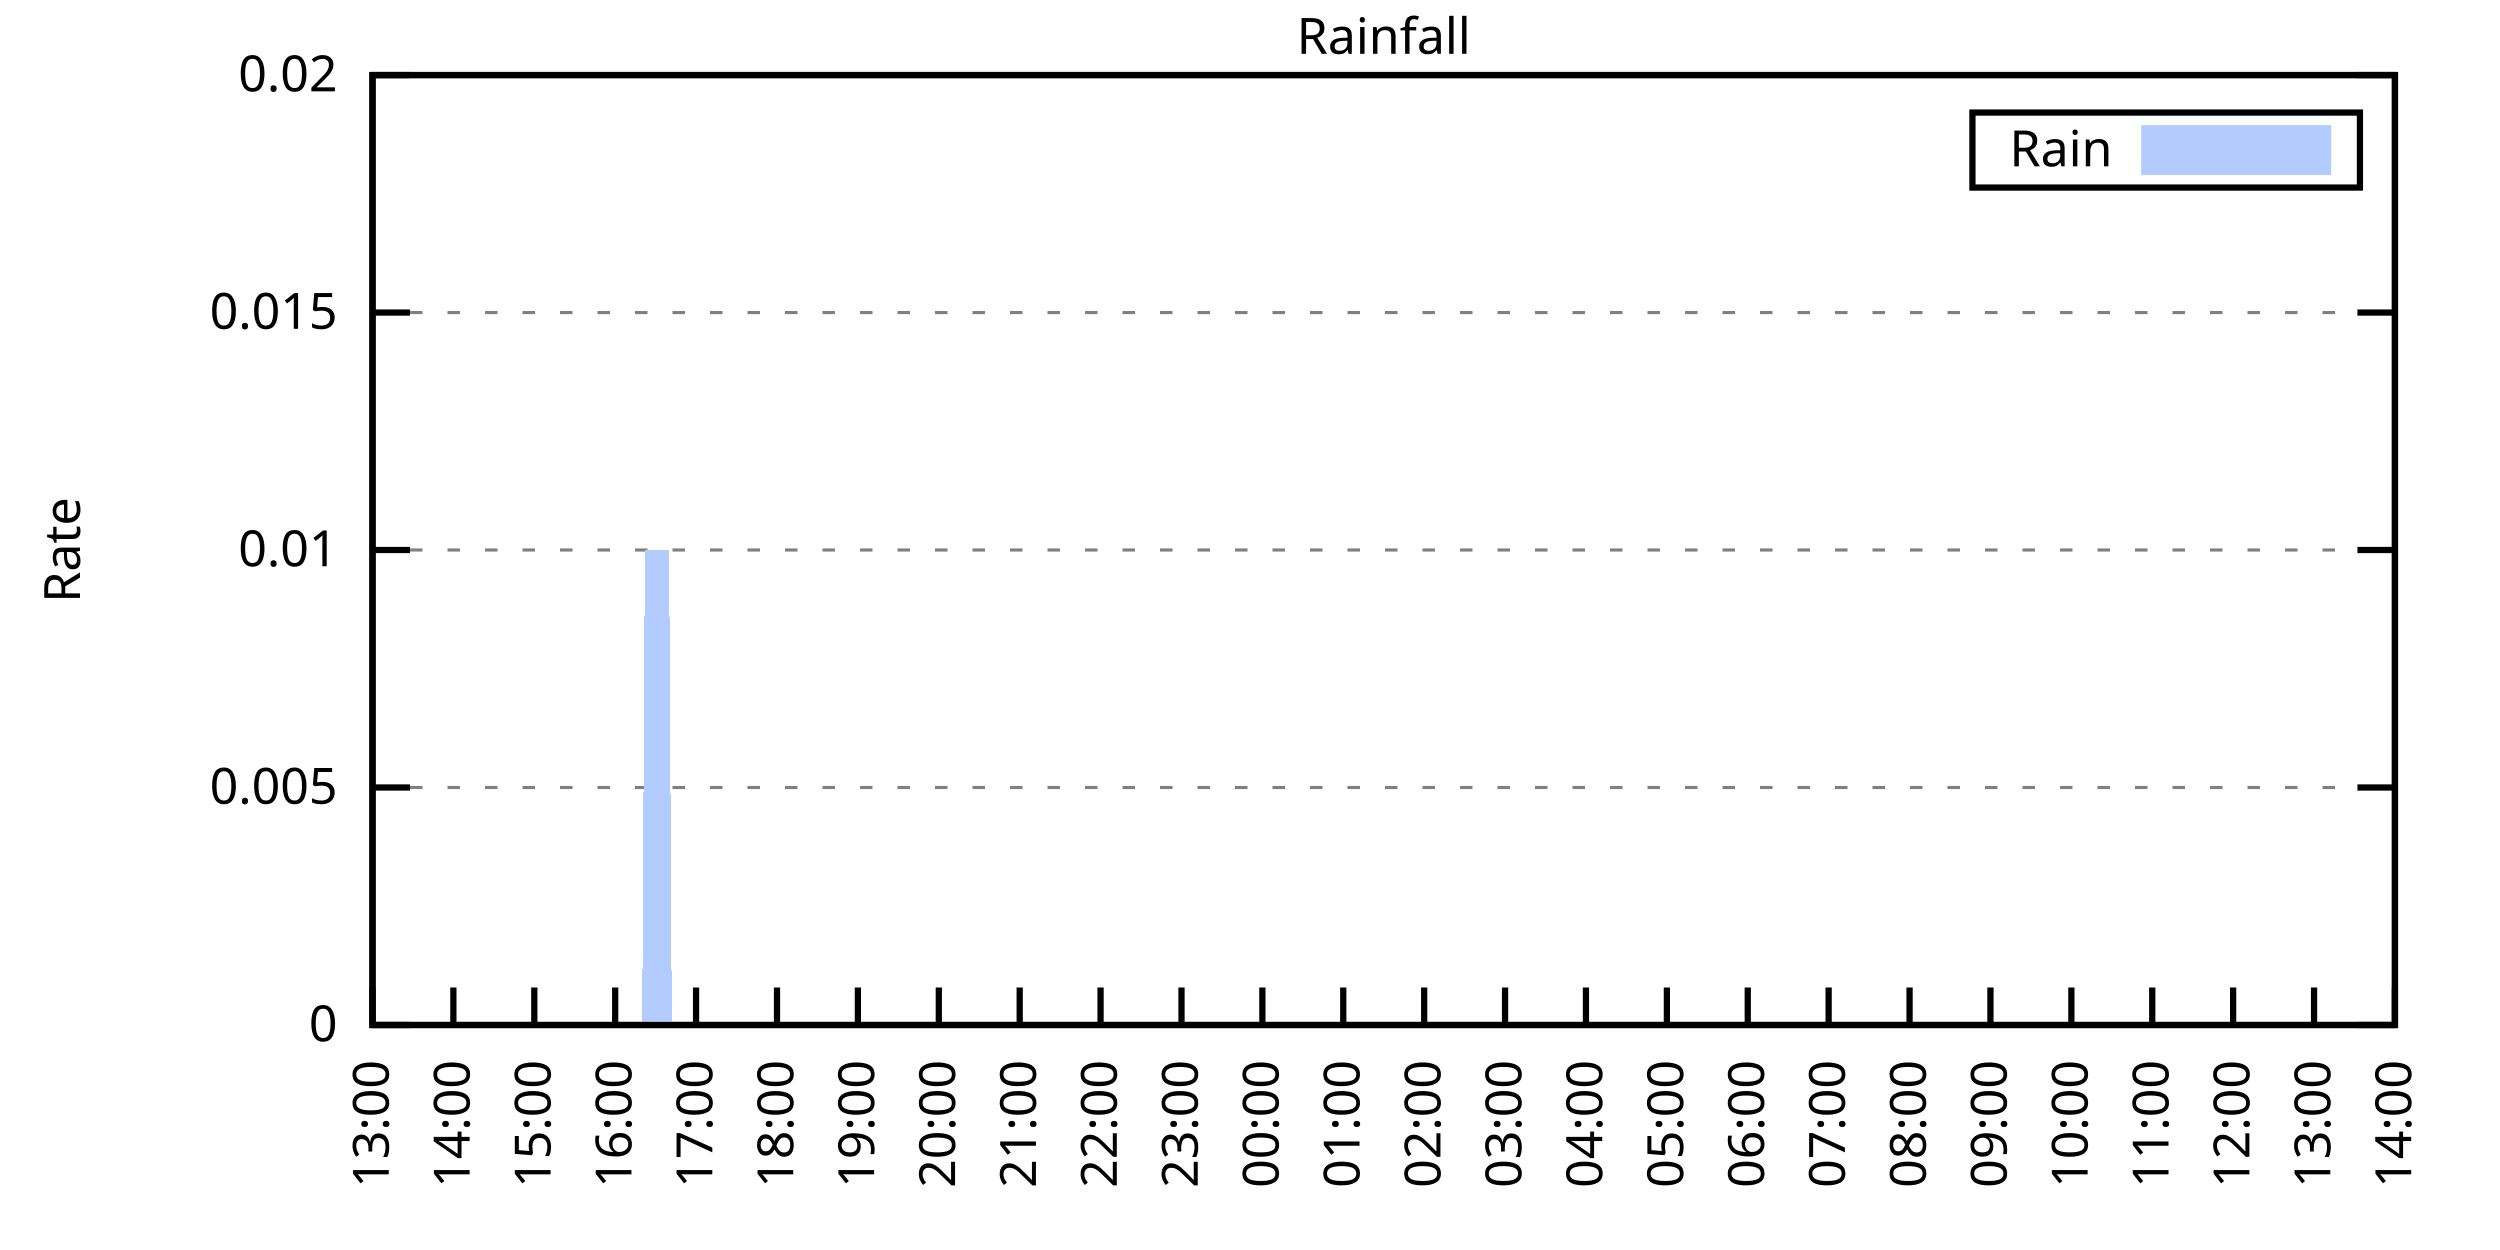
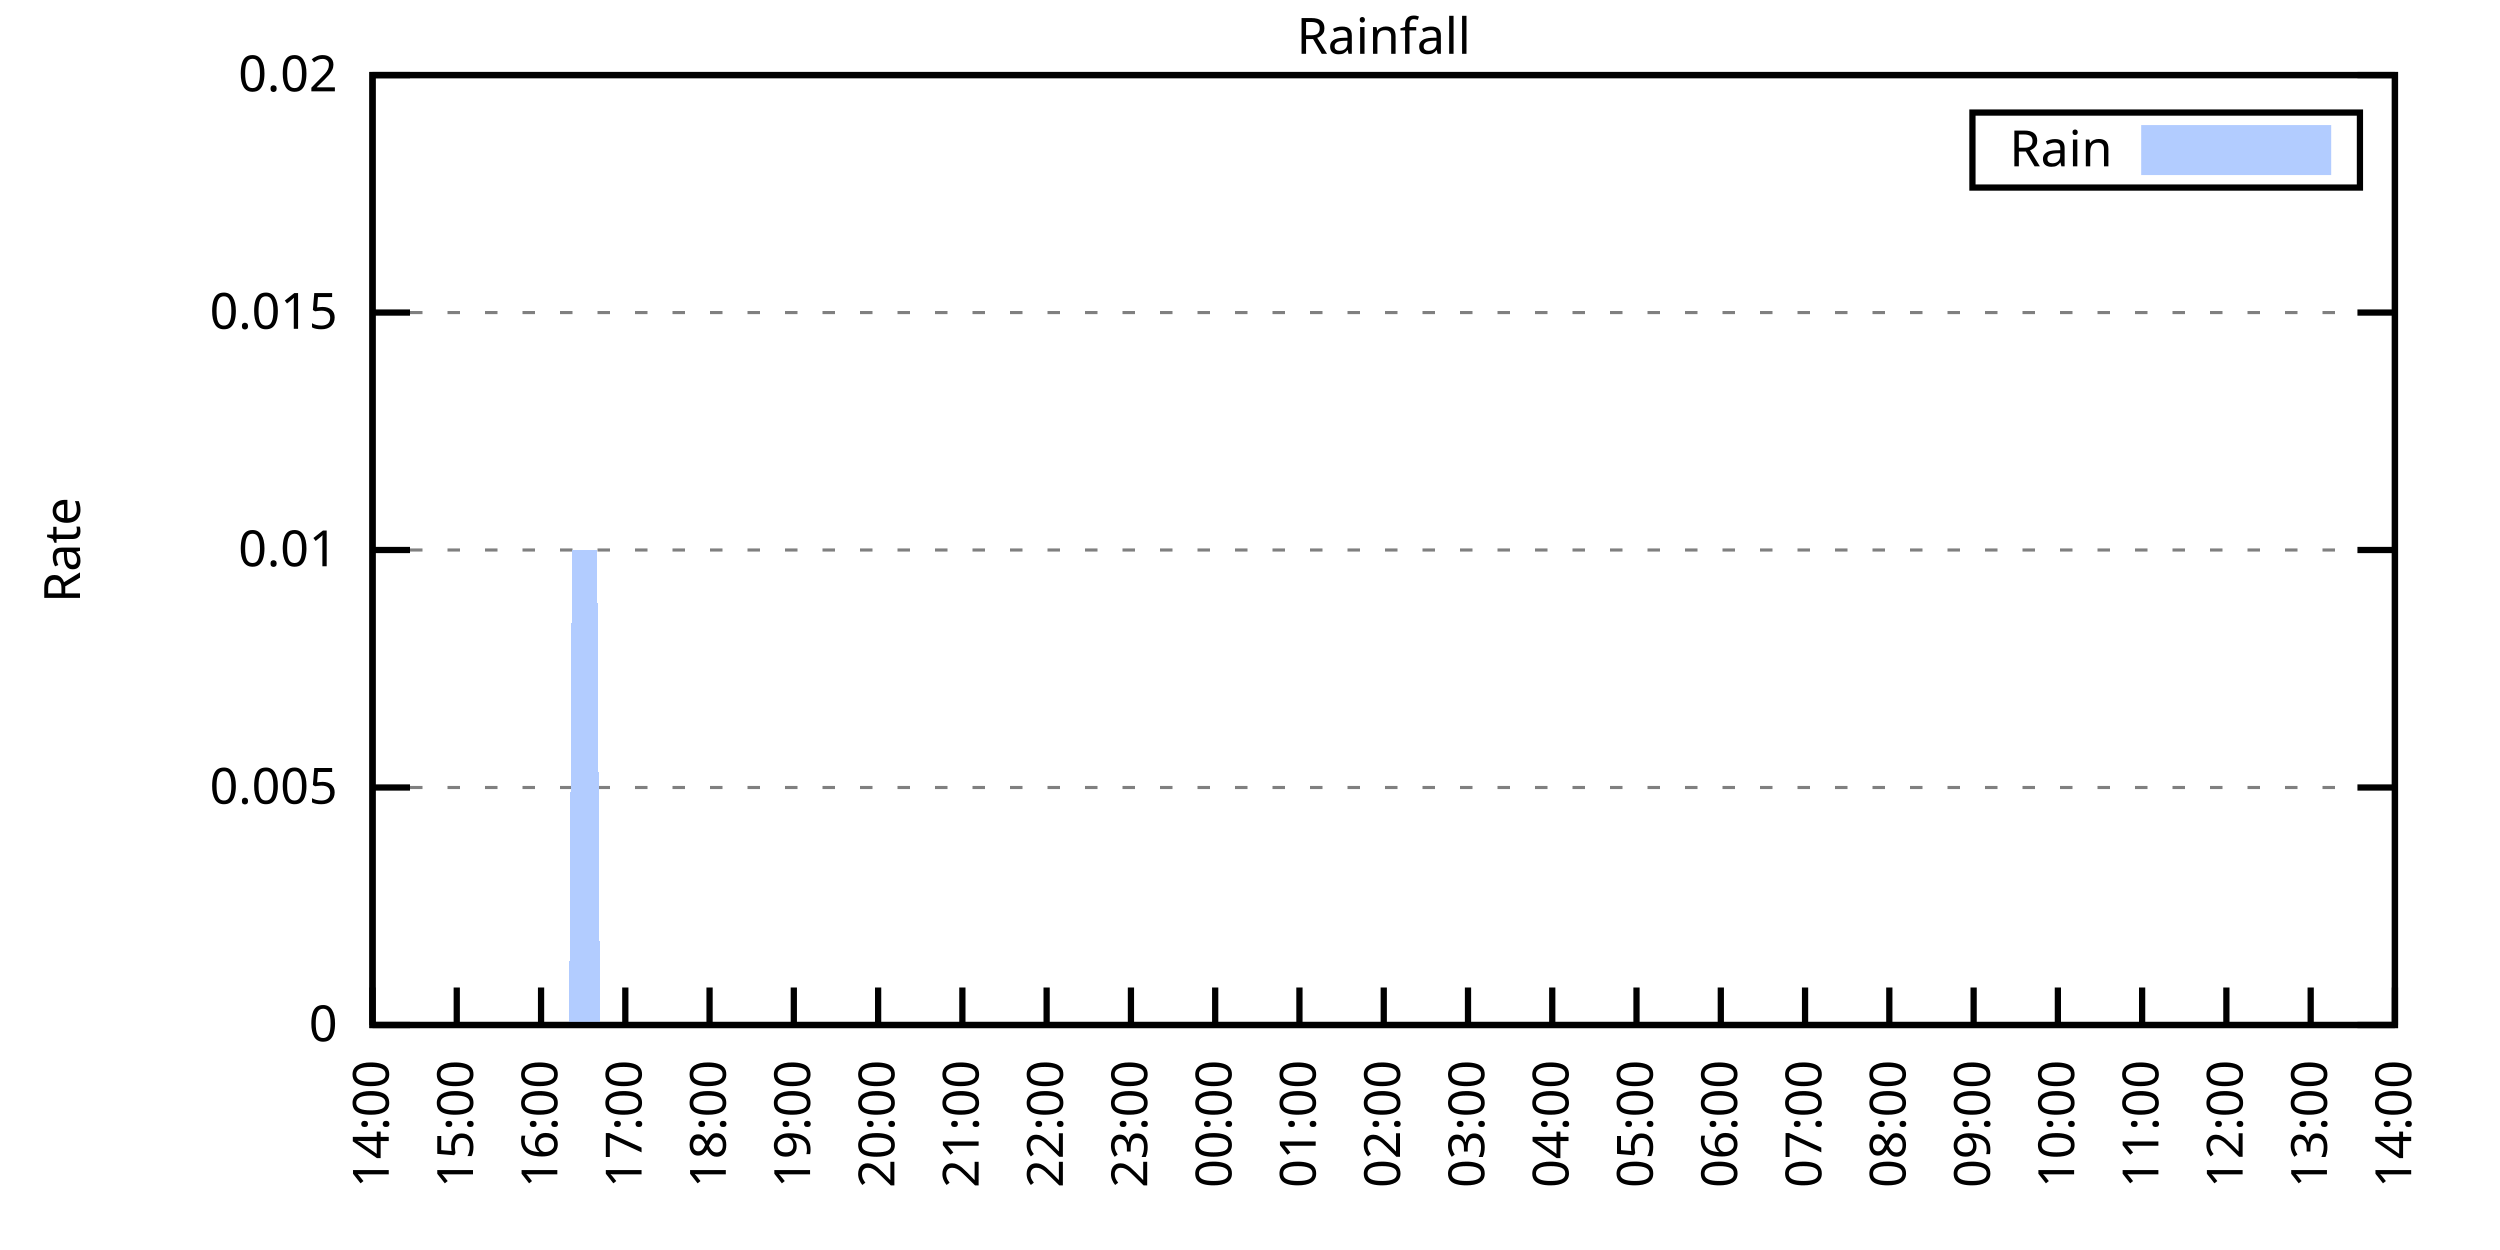
<svg xmlns="http://www.w3.org/2000/svg" xmlns:xlink="http://www.w3.org/1999/xlink" width="400" height="200" viewBox="0 0 400 200">
  <g id="gnuplot_canvas">
    <rect x="0" y="0" width="400" height="200" fill="none" />
    <defs>
      <circle id="gpDot" r="0.5" stroke-width="0.5" stroke="currentColor" />
      <path id="gpPt0" stroke-width="0.333" stroke="currentColor" d="M-1,0 h2 M0,-1 v2" />
      <path id="gpPt1" stroke-width="0.333" stroke="currentColor" d="M-1,-1 L1,1 M1,-1 L-1,1" />
      <path id="gpPt2" stroke-width="0.333" stroke="currentColor" d="M-1,0 L1,0 M0,-1 L0,1 M-1,-1 L1,1 M-1,1 L1,-1" />
      <rect id="gpPt3" stroke-width="0.333" stroke="currentColor" x="-1" y="-1" width="2" height="2" />
      <rect id="gpPt4" stroke-width="0.333" stroke="currentColor" fill="currentColor" x="-1" y="-1" width="2" height="2" />
      <circle id="gpPt5" stroke-width="0.333" stroke="currentColor" cx="0" cy="0" r="1" />
      <use xlink:href="#gpPt5" id="gpPt6" fill="currentColor" stroke="none" />
      <path id="gpPt7" stroke-width="0.333" stroke="currentColor" d="M0,-1.33 L-1.33,0.67 L1.33,0.67 z" />
      <use xlink:href="#gpPt7" id="gpPt8" fill="currentColor" stroke="none" />
      <use xlink:href="#gpPt7" id="gpPt9" stroke="currentColor" transform="rotate(180)" />
      <use xlink:href="#gpPt9" id="gpPt10" fill="currentColor" stroke="none" />
      <use xlink:href="#gpPt3" id="gpPt11" stroke="currentColor" transform="rotate(45)" />
      <use xlink:href="#gpPt11" id="gpPt12" fill="currentColor" stroke="none" />
      <path id="gpPt13" stroke-width="0.333" stroke="currentColor" d="M0,1.330 L1.265,0.411 L0.782,-1.067 L-0.782,-1.076 L-1.265,0.411 z" />
      <use xlink:href="#gpPt13" id="gpPt14" fill="currentColor" stroke="none" />
      <filter id="textbox" filterUnits="objectBoundingBox" x="0" y="0" height="1" width="1">
        <feFlood flood-color="white" flood-opacity="1" result="bgnd" />
        <feComposite in="SourceGraphic" in2="bgnd" operator="atop" />
      </filter>
      <filter id="greybox" filterUnits="objectBoundingBox" x="0" y="0" height="1" width="1">
        <feFlood flood-color="lightgrey" flood-opacity="1" result="grey" />
        <feComposite in="SourceGraphic" in2="grey" operator="atop" />
      </filter>
    </defs>
    <g fill="none" color="white" stroke="currentColor" stroke-width="1.00" stroke-linecap="butt" stroke-linejoin="miter">
</g>
    <g fill="none" color="black" stroke="currentColor" stroke-width="1.00" stroke-linecap="butt" stroke-linejoin="miter">
      <g stroke="none" shape-rendering="crispEdges">
        <polygon fill="rgb(255, 255, 255)" points="59.60,164.00 383.18,164.00 383.18,12.02 59.60,12.02 " />
      </g>
    </g>
    <g fill="none" color="black" stroke="currentColor" stroke-width="1.00" stroke-linecap="butt" stroke-linejoin="miter">
</g>
    <g fill="none" color="black" stroke="black" stroke-width="0.50" stroke-linecap="butt" stroke-linejoin="miter">
</g>
    <g fill="none" color="gray" stroke="currentColor" stroke-width="0.50" stroke-linecap="butt" stroke-linejoin="miter">
      <path stroke="gray" stroke-dasharray="2,4" class="gridline" d="M59.60,164.00 L383.19,164.00  " />
    </g>
    <g fill="none" color="gray" stroke="gray" stroke-width="1.00" stroke-linecap="butt" stroke-linejoin="miter">
</g>
    <g fill="none" color="black" stroke="currentColor" stroke-width="1.00" stroke-linecap="butt" stroke-linejoin="miter">
      <path stroke="black" d="M59.60,164.00 L65.60,164.00 M383.19,164.00 L377.19,164.00  " />
      <g transform="translate(54.00,166.60)" stroke="none" fill="black" font-family="Sans" font-size="8.00" text-anchor="end">
        <text>
          <tspan font-family="Sans"> 0</tspan>
        </text>
      </g>
    </g>
    <g fill="none" color="black" stroke="currentColor" stroke-width="1.00" stroke-linecap="butt" stroke-linejoin="miter">
</g>
    <g fill="none" color="black" stroke="black" stroke-width="0.50" stroke-linecap="butt" stroke-linejoin="miter">
</g>
    <g fill="none" color="gray" stroke="currentColor" stroke-width="0.50" stroke-linecap="butt" stroke-linejoin="miter">
      <path stroke="gray" stroke-dasharray="2,4" class="gridline" d="M59.60,126.00 L383.19,126.00  " />
    </g>
    <g fill="none" color="gray" stroke="gray" stroke-width="1.00" stroke-linecap="butt" stroke-linejoin="miter">
</g>
    <g fill="none" color="black" stroke="currentColor" stroke-width="1.00" stroke-linecap="butt" stroke-linejoin="miter">
      <path stroke="black" d="M59.60,126.00 L65.60,126.00 M383.19,126.00 L377.19,126.00  " />
      <g transform="translate(54.00,128.60)" stroke="none" fill="black" font-family="Sans" font-size="8.00" text-anchor="end">
        <text>
          <tspan font-family="Sans"> 0.005</tspan>
        </text>
      </g>
    </g>
    <g fill="none" color="black" stroke="currentColor" stroke-width="1.00" stroke-linecap="butt" stroke-linejoin="miter">
</g>
    <g fill="none" color="black" stroke="black" stroke-width="0.50" stroke-linecap="butt" stroke-linejoin="miter">
</g>
    <g fill="none" color="gray" stroke="currentColor" stroke-width="0.50" stroke-linecap="butt" stroke-linejoin="miter">
      <path stroke="gray" stroke-dasharray="2,4" class="gridline" d="M59.60,88.00 L383.19,88.00  " />
    </g>
    <g fill="none" color="gray" stroke="gray" stroke-width="1.00" stroke-linecap="butt" stroke-linejoin="miter">
</g>
    <g fill="none" color="black" stroke="currentColor" stroke-width="1.00" stroke-linecap="butt" stroke-linejoin="miter">
      <path stroke="black" d="M59.60,88.00 L65.60,88.00 M383.19,88.00 L377.19,88.00  " />
      <g transform="translate(54.00,90.60)" stroke="none" fill="black" font-family="Sans" font-size="8.00" text-anchor="end">
        <text>
          <tspan font-family="Sans"> 0.01</tspan>
        </text>
      </g>
    </g>
    <g fill="none" color="black" stroke="currentColor" stroke-width="1.00" stroke-linecap="butt" stroke-linejoin="miter">
</g>
    <g fill="none" color="black" stroke="black" stroke-width="0.50" stroke-linecap="butt" stroke-linejoin="miter">
</g>
    <g fill="none" color="gray" stroke="currentColor" stroke-width="0.50" stroke-linecap="butt" stroke-linejoin="miter">
      <path stroke="gray" stroke-dasharray="2,4" class="gridline" d="M59.60,50.01 L383.19,50.01  " />
    </g>
    <g fill="none" color="gray" stroke="gray" stroke-width="1.00" stroke-linecap="butt" stroke-linejoin="miter">
</g>
    <g fill="none" color="black" stroke="currentColor" stroke-width="1.00" stroke-linecap="butt" stroke-linejoin="miter">
      <path stroke="black" d="M59.60,50.01 L65.60,50.01 M383.19,50.01 L377.19,50.01  " />
      <g transform="translate(54.00,52.61)" stroke="none" fill="black" font-family="Sans" font-size="8.00" text-anchor="end">
        <text>
          <tspan font-family="Sans"> 0.015</tspan>
        </text>
      </g>
    </g>
    <g fill="none" color="black" stroke="currentColor" stroke-width="1.00" stroke-linecap="butt" stroke-linejoin="miter">
</g>
    <g fill="none" color="black" stroke="black" stroke-width="0.50" stroke-linecap="butt" stroke-linejoin="miter">
</g>
    <g fill="none" color="gray" stroke="currentColor" stroke-width="0.50" stroke-linecap="butt" stroke-linejoin="miter">
      <path stroke="gray" stroke-dasharray="2,4" class="gridline" d="M59.60,12.01 L383.19,12.01  " />
    </g>
    <g fill="none" color="gray" stroke="gray" stroke-width="1.00" stroke-linecap="butt" stroke-linejoin="miter">
</g>
    <g fill="none" color="black" stroke="currentColor" stroke-width="1.00" stroke-linecap="butt" stroke-linejoin="miter">
      <path stroke="black" d="M59.60,12.01 L65.60,12.01 M383.19,12.01 L377.19,12.01  " />
      <g transform="translate(54.00,14.61)" stroke="none" fill="black" font-family="Sans" font-size="8.00" text-anchor="end">
        <text>
          <tspan font-family="Sans"> 0.02</tspan>
        </text>
      </g>
    </g>
    <g fill="none" color="black" stroke="currentColor" stroke-width="1.00" stroke-linecap="butt" stroke-linejoin="miter">
      <path stroke="black" d="M59.60,164.00 L59.60,158.00  " />
      <g transform="translate(62.20,169.60) rotate(270.00)" stroke="none" fill="black" font-family="Sans" font-size="8.00" text-anchor="end">
        <text>
-           <tspan font-family="Sans">13:00</tspan>
-         </text>
-       </g>
-     </g>
-     <g fill="none" color="black" stroke="currentColor" stroke-width="1.00" stroke-linecap="butt" stroke-linejoin="miter">
-       <path stroke="black" d="M72.54,164.00 L72.54,158.00  " />
-       <g transform="translate(75.14,169.60) rotate(270.00)" stroke="none" fill="black" font-family="Sans" font-size="8.00" text-anchor="end">
-         <text>
          <tspan font-family="Sans">14:00</tspan>
        </text>
      </g>
    </g>
    <g fill="none" color="black" stroke="currentColor" stroke-width="1.00" stroke-linecap="butt" stroke-linejoin="miter">
-       <path stroke="black" d="M85.49,164.00 L85.49,158.00  " />
-       <g transform="translate(88.09,169.60) rotate(270.00)" stroke="none" fill="black" font-family="Sans" font-size="8.00" text-anchor="end">
+       <path stroke="black" d="M73.08,164.00 L73.08,158.00  " />
+       <g transform="translate(75.68,169.60) rotate(270.00)" stroke="none" fill="black" font-family="Sans" font-size="8.00" text-anchor="end">
        <text>
          <tspan font-family="Sans">15:00</tspan>
        </text>
      </g>
    </g>
    <g fill="none" color="black" stroke="currentColor" stroke-width="1.00" stroke-linecap="butt" stroke-linejoin="miter">
-       <path stroke="black" d="M98.43,164.00 L98.43,158.00  " />
-       <g transform="translate(101.03,169.60) rotate(270.00)" stroke="none" fill="black" font-family="Sans" font-size="8.00" text-anchor="end">
+       <path stroke="black" d="M86.57,164.00 L86.57,158.00  " />
+       <g transform="translate(89.17,169.60) rotate(270.00)" stroke="none" fill="black" font-family="Sans" font-size="8.00" text-anchor="end">
        <text>
          <tspan font-family="Sans">16:00</tspan>
        </text>
      </g>
    </g>
    <g fill="none" color="black" stroke="currentColor" stroke-width="1.00" stroke-linecap="butt" stroke-linejoin="miter">
-       <path stroke="black" d="M111.37,164.00 L111.37,158.00  " />
-       <g transform="translate(113.97,169.60) rotate(270.00)" stroke="none" fill="black" font-family="Sans" font-size="8.00" text-anchor="end">
+       <path stroke="black" d="M100.05,164.00 L100.05,158.00  " />
+       <g transform="translate(102.65,169.60) rotate(270.00)" stroke="none" fill="black" font-family="Sans" font-size="8.00" text-anchor="end">
        <text>
          <tspan font-family="Sans">17:00</tspan>
        </text>
      </g>
    </g>
    <g fill="none" color="black" stroke="currentColor" stroke-width="1.00" stroke-linecap="butt" stroke-linejoin="miter">
-       <path stroke="black" d="M124.32,164.00 L124.32,158.00  " />
-       <g transform="translate(126.92,169.60) rotate(270.00)" stroke="none" fill="black" font-family="Sans" font-size="8.00" text-anchor="end">
+       <path stroke="black" d="M113.53,164.00 L113.53,158.00  " />
+       <g transform="translate(116.13,169.60) rotate(270.00)" stroke="none" fill="black" font-family="Sans" font-size="8.00" text-anchor="end">
        <text>
          <tspan font-family="Sans">18:00</tspan>
        </text>
      </g>
    </g>
    <g fill="none" color="black" stroke="currentColor" stroke-width="1.00" stroke-linecap="butt" stroke-linejoin="miter">
-       <path stroke="black" d="M137.26,164.00 L137.26,158.00  " />
-       <g transform="translate(139.86,169.60) rotate(270.00)" stroke="none" fill="black" font-family="Sans" font-size="8.00" text-anchor="end">
+       <path stroke="black" d="M127.01,164.00 L127.01,158.00  " />
+       <g transform="translate(129.61,169.60) rotate(270.00)" stroke="none" fill="black" font-family="Sans" font-size="8.00" text-anchor="end">
        <text>
          <tspan font-family="Sans">19:00</tspan>
        </text>
      </g>
    </g>
    <g fill="none" color="black" stroke="currentColor" stroke-width="1.00" stroke-linecap="butt" stroke-linejoin="miter">
-       <path stroke="black" d="M150.21,164.00 L150.21,158.00  " />
-       <g transform="translate(152.81,169.60) rotate(270.00)" stroke="none" fill="black" font-family="Sans" font-size="8.00" text-anchor="end">
+       <path stroke="black" d="M140.50,164.00 L140.50,158.00  " />
+       <g transform="translate(143.10,169.60) rotate(270.00)" stroke="none" fill="black" font-family="Sans" font-size="8.00" text-anchor="end">
        <text>
          <tspan font-family="Sans">20:00</tspan>
        </text>
      </g>
    </g>
    <g fill="none" color="black" stroke="currentColor" stroke-width="1.00" stroke-linecap="butt" stroke-linejoin="miter">
-       <path stroke="black" d="M163.15,164.00 L163.15,158.00  " />
-       <g transform="translate(165.75,169.60) rotate(270.00)" stroke="none" fill="black" font-family="Sans" font-size="8.00" text-anchor="end">
+       <path stroke="black" d="M153.98,164.00 L153.98,158.00  " />
+       <g transform="translate(156.58,169.60) rotate(270.00)" stroke="none" fill="black" font-family="Sans" font-size="8.00" text-anchor="end">
        <text>
          <tspan font-family="Sans">21:00</tspan>
        </text>
      </g>
    </g>
    <g fill="none" color="black" stroke="currentColor" stroke-width="1.00" stroke-linecap="butt" stroke-linejoin="miter">
-       <path stroke="black" d="M176.09,164.00 L176.09,158.00  " />
-       <g transform="translate(178.69,169.60) rotate(270.00)" stroke="none" fill="black" font-family="Sans" font-size="8.00" text-anchor="end">
+       <path stroke="black" d="M167.46,164.00 L167.46,158.00  " />
+       <g transform="translate(170.06,169.60) rotate(270.00)" stroke="none" fill="black" font-family="Sans" font-size="8.00" text-anchor="end">
        <text>
          <tspan font-family="Sans">22:00</tspan>
        </text>
      </g>
    </g>
    <g fill="none" color="black" stroke="currentColor" stroke-width="1.00" stroke-linecap="butt" stroke-linejoin="miter">
-       <path stroke="black" d="M189.04,164.00 L189.04,158.00  " />
-       <g transform="translate(191.64,169.60) rotate(270.00)" stroke="none" fill="black" font-family="Sans" font-size="8.00" text-anchor="end">
+       <path stroke="black" d="M180.95,164.00 L180.95,158.00  " />
+       <g transform="translate(183.55,169.60) rotate(270.00)" stroke="none" fill="black" font-family="Sans" font-size="8.00" text-anchor="end">
        <text>
          <tspan font-family="Sans">23:00</tspan>
        </text>
      </g>
    </g>
    <g fill="none" color="black" stroke="currentColor" stroke-width="1.00" stroke-linecap="butt" stroke-linejoin="miter">
-       <path stroke="black" d="M201.98,164.00 L201.98,158.00  " />
-       <g transform="translate(204.58,169.60) rotate(270.00)" stroke="none" fill="black" font-family="Sans" font-size="8.00" text-anchor="end">
+       <path stroke="black" d="M194.43,164.00 L194.43,158.00  " />
+       <g transform="translate(197.03,169.60) rotate(270.00)" stroke="none" fill="black" font-family="Sans" font-size="8.00" text-anchor="end">
        <text>
          <tspan font-family="Sans">00:00</tspan>
        </text>
      </g>
    </g>
    <g fill="none" color="black" stroke="currentColor" stroke-width="1.00" stroke-linecap="butt" stroke-linejoin="miter">
-       <path stroke="black" d="M214.92,164.00 L214.92,158.00  " />
-       <g transform="translate(217.52,169.60) rotate(270.00)" stroke="none" fill="black" font-family="Sans" font-size="8.00" text-anchor="end">
+       <path stroke="black" d="M207.91,164.00 L207.91,158.00  " />
+       <g transform="translate(210.51,169.60) rotate(270.00)" stroke="none" fill="black" font-family="Sans" font-size="8.00" text-anchor="end">
        <text>
          <tspan font-family="Sans">01:00</tspan>
        </text>
      </g>
    </g>
    <g fill="none" color="black" stroke="currentColor" stroke-width="1.00" stroke-linecap="butt" stroke-linejoin="miter">
-       <path stroke="black" d="M227.87,164.00 L227.87,158.00  " />
-       <g transform="translate(230.47,169.60) rotate(270.00)" stroke="none" fill="black" font-family="Sans" font-size="8.00" text-anchor="end">
+       <path stroke="black" d="M221.40,164.00 L221.40,158.00  " />
+       <g transform="translate(224.00,169.60) rotate(270.00)" stroke="none" fill="black" font-family="Sans" font-size="8.00" text-anchor="end">
        <text>
          <tspan font-family="Sans">02:00</tspan>
        </text>
      </g>
    </g>
    <g fill="none" color="black" stroke="currentColor" stroke-width="1.00" stroke-linecap="butt" stroke-linejoin="miter">
-       <path stroke="black" d="M240.81,164.00 L240.81,158.00  " />
-       <g transform="translate(243.41,169.60) rotate(270.00)" stroke="none" fill="black" font-family="Sans" font-size="8.00" text-anchor="end">
+       <path stroke="black" d="M234.88,164.00 L234.88,158.00  " />
+       <g transform="translate(237.48,169.60) rotate(270.00)" stroke="none" fill="black" font-family="Sans" font-size="8.00" text-anchor="end">
        <text>
          <tspan font-family="Sans">03:00</tspan>
        </text>
      </g>
    </g>
    <g fill="none" color="black" stroke="currentColor" stroke-width="1.00" stroke-linecap="butt" stroke-linejoin="miter">
-       <path stroke="black" d="M253.75,164.00 L253.75,158.00  " />
-       <g transform="translate(256.35,169.60) rotate(270.00)" stroke="none" fill="black" font-family="Sans" font-size="8.00" text-anchor="end">
+       <path stroke="black" d="M248.36,164.00 L248.36,158.00  " />
+       <g transform="translate(250.96,169.60) rotate(270.00)" stroke="none" fill="black" font-family="Sans" font-size="8.00" text-anchor="end">
        <text>
          <tspan font-family="Sans">04:00</tspan>
        </text>
      </g>
    </g>
    <g fill="none" color="black" stroke="currentColor" stroke-width="1.00" stroke-linecap="butt" stroke-linejoin="miter">
-       <path stroke="black" d="M266.70,164.00 L266.70,158.00  " />
-       <g transform="translate(269.30,169.60) rotate(270.00)" stroke="none" fill="black" font-family="Sans" font-size="8.00" text-anchor="end">
+       <path stroke="black" d="M261.84,164.00 L261.84,158.00  " />
+       <g transform="translate(264.44,169.60) rotate(270.00)" stroke="none" fill="black" font-family="Sans" font-size="8.00" text-anchor="end">
        <text>
          <tspan font-family="Sans">05:00</tspan>
        </text>
      </g>
    </g>
    <g fill="none" color="black" stroke="currentColor" stroke-width="1.00" stroke-linecap="butt" stroke-linejoin="miter">
-       <path stroke="black" d="M279.64,164.00 L279.64,158.00  " />
-       <g transform="translate(282.24,169.60) rotate(270.00)" stroke="none" fill="black" font-family="Sans" font-size="8.00" text-anchor="end">
+       <path stroke="black" d="M275.33,164.00 L275.33,158.00  " />
+       <g transform="translate(277.93,169.60) rotate(270.00)" stroke="none" fill="black" font-family="Sans" font-size="8.00" text-anchor="end">
        <text>
          <tspan font-family="Sans">06:00</tspan>
        </text>
      </g>
    </g>
    <g fill="none" color="black" stroke="currentColor" stroke-width="1.00" stroke-linecap="butt" stroke-linejoin="miter">
-       <path stroke="black" d="M292.58,164.00 L292.58,158.00  " />
-       <g transform="translate(295.18,169.60) rotate(270.00)" stroke="none" fill="black" font-family="Sans" font-size="8.00" text-anchor="end">
+       <path stroke="black" d="M288.81,164.00 L288.81,158.00  " />
+       <g transform="translate(291.41,169.60) rotate(270.00)" stroke="none" fill="black" font-family="Sans" font-size="8.00" text-anchor="end">
        <text>
          <tspan font-family="Sans">07:00</tspan>
        </text>
      </g>
    </g>
    <g fill="none" color="black" stroke="currentColor" stroke-width="1.00" stroke-linecap="butt" stroke-linejoin="miter">
-       <path stroke="black" d="M305.53,164.00 L305.53,158.00  " />
-       <g transform="translate(308.13,169.60) rotate(270.00)" stroke="none" fill="black" font-family="Sans" font-size="8.00" text-anchor="end">
+       <path stroke="black" d="M302.29,164.00 L302.29,158.00  " />
+       <g transform="translate(304.89,169.60) rotate(270.00)" stroke="none" fill="black" font-family="Sans" font-size="8.00" text-anchor="end">
        <text>
          <tspan font-family="Sans">08:00</tspan>
        </text>
      </g>
    </g>
    <g fill="none" color="black" stroke="currentColor" stroke-width="1.00" stroke-linecap="butt" stroke-linejoin="miter">
-       <path stroke="black" d="M318.47,164.00 L318.47,158.00  " />
-       <g transform="translate(321.07,169.60) rotate(270.00)" stroke="none" fill="black" font-family="Sans" font-size="8.00" text-anchor="end">
+       <path stroke="black" d="M315.78,164.00 L315.78,158.00  " />
+       <g transform="translate(318.38,169.60) rotate(270.00)" stroke="none" fill="black" font-family="Sans" font-size="8.00" text-anchor="end">
        <text>
          <tspan font-family="Sans">09:00</tspan>
        </text>
      </g>
    </g>
    <g fill="none" color="black" stroke="currentColor" stroke-width="1.00" stroke-linecap="butt" stroke-linejoin="miter">
-       <path stroke="black" d="M331.42,164.00 L331.42,158.00  " />
-       <g transform="translate(334.02,169.60) rotate(270.00)" stroke="none" fill="black" font-family="Sans" font-size="8.00" text-anchor="end">
+       <path stroke="black" d="M329.26,164.00 L329.26,158.00  " />
+       <g transform="translate(331.86,169.60) rotate(270.00)" stroke="none" fill="black" font-family="Sans" font-size="8.00" text-anchor="end">
        <text>
          <tspan font-family="Sans">10:00</tspan>
        </text>
      </g>
    </g>
    <g fill="none" color="black" stroke="currentColor" stroke-width="1.00" stroke-linecap="butt" stroke-linejoin="miter">
-       <path stroke="black" d="M344.36,164.00 L344.36,158.00  " />
-       <g transform="translate(346.96,169.60) rotate(270.00)" stroke="none" fill="black" font-family="Sans" font-size="8.00" text-anchor="end">
+       <path stroke="black" d="M342.74,164.00 L342.74,158.00  " />
+       <g transform="translate(345.34,169.60) rotate(270.00)" stroke="none" fill="black" font-family="Sans" font-size="8.00" text-anchor="end">
        <text>
          <tspan font-family="Sans">11:00</tspan>
        </text>
      </g>
    </g>
    <g fill="none" color="black" stroke="currentColor" stroke-width="1.00" stroke-linecap="butt" stroke-linejoin="miter">
-       <path stroke="black" d="M357.30,164.00 L357.30,158.00  " />
-       <g transform="translate(359.90,169.60) rotate(270.00)" stroke="none" fill="black" font-family="Sans" font-size="8.00" text-anchor="end">
+       <path stroke="black" d="M356.22,164.00 L356.22,158.00  " />
+       <g transform="translate(358.82,169.60) rotate(270.00)" stroke="none" fill="black" font-family="Sans" font-size="8.00" text-anchor="end">
        <text>
          <tspan font-family="Sans">12:00</tspan>
        </text>
      </g>
    </g>
    <g fill="none" color="black" stroke="currentColor" stroke-width="1.00" stroke-linecap="butt" stroke-linejoin="miter">
-       <path stroke="black" d="M370.25,164.00 L370.25,158.00  " />
-       <g transform="translate(372.85,169.60) rotate(270.00)" stroke="none" fill="black" font-family="Sans" font-size="8.00" text-anchor="end">
+       <path stroke="black" d="M369.71,164.00 L369.71,158.00  " />
+       <g transform="translate(372.31,169.60) rotate(270.00)" stroke="none" fill="black" font-family="Sans" font-size="8.00" text-anchor="end">
        <text>
          <tspan font-family="Sans">13:00</tspan>
        </text>
      </g>
    </g>
    <g fill="none" color="black" stroke="currentColor" stroke-width="1.00" stroke-linecap="butt" stroke-linejoin="miter">
      <path stroke="black" d="M383.19,164.00 L383.19,158.00  " />
      <g transform="translate(385.79,169.60) rotate(270.00)" stroke="none" fill="black" font-family="Sans" font-size="8.00" text-anchor="end">
        <text>
          <tspan font-family="Sans">14:00</tspan>
        </text>
      </g>
    </g>
    <g fill="none" color="black" stroke="currentColor" stroke-width="1.00" stroke-linecap="butt" stroke-linejoin="miter">
</g>
    <g fill="none" color="black" stroke="currentColor" stroke-width="1.00" stroke-linecap="butt" stroke-linejoin="miter">
      <path stroke="black" d="M59.60,12.01 L59.60,164.00 L383.19,164.00 L383.19,12.01 L59.60,12.01 Z  " />
    </g>
    <g fill="none" color="black" stroke="currentColor" stroke-width="1.00" stroke-linecap="butt" stroke-linejoin="miter">
</g>
    <g fill="none" color="black" stroke="currentColor" stroke-width="1.00" stroke-linecap="butt" stroke-linejoin="miter">
      <path stroke="black" d="M315.59,30.01 L315.59,18.01 L377.59,18.01 L377.59,30.01 L315.59,30.01 Z  " />
    </g>
    <g id="Rainfall_plot_1">
      <g fill="none" color="white" stroke="black" stroke-width="2.00" stroke-linecap="butt" stroke-linejoin="miter">
</g>
      <g fill="none" color="black" stroke="currentColor" stroke-width="2.00" stroke-linecap="butt" stroke-linejoin="miter">
        <g transform="translate(337.99,26.61)" stroke="none" fill="black" font-family="Sans" font-size="8.00" text-anchor="end">
          <text>
            <tspan font-family="Sans">Rain</tspan>
          </text>
        </g>
      </g>
      <g fill="none" color="black" stroke="currentColor" stroke-width="2.00" stroke-linecap="butt" stroke-linejoin="miter">
        <g stroke="none" shape-rendering="crispEdges">
          <polygon fill="rgb(178, 204, 255)" points="343.59,27.01 371.99,27.01 371.99,21.01 343.59,21.01 " />
        </g>
        <path stroke="rgb(178, 204, 255)" d="M343.59,27.01 L371.99,27.01 L371.99,21.01 L343.59,21.01 L343.59,27.01 Z  " />
      </g>
      <g fill="none" color="black" stroke="currentColor" stroke-width="2.00" stroke-linecap="butt" stroke-linejoin="miter">
        <g stroke="none" shape-rendering="crispEdges">
-           <polygon fill="rgb(178, 204, 255)" points="69.52,164.00 69.95,164.00 70.39,164.00 70.82,164.00 71.25,164.00 71.68,164.00 72.11,164.00 72.54,164.00 72.98,164.00 73.41,164.00 73.84,164.00 74.27,164.00 74.70,164.00 75.13,164.00 75.56,164.00 76.00,164.00 76.43,164.00 76.86,164.00 77.29,164.00 77.72,164.00 78.15,164.00 78.58,164.00 79.02,164.00 79.45,164.00 79.88,164.00 80.31,164.00 80.74,164.00 81.17,164.00 81.60,164.00 82.04,164.00 82.47,164.00 82.90,164.00 83.33,164.00 83.76,164.00 84.19,164.00 84.62,164.00 85.06,164.00 85.49,164.00 85.92,164.00 86.35,164.00 86.78,164.00 87.21,164.00 87.64,164.00 88.08,164.00 88.51,164.00 88.94,164.00 89.37,164.00 89.80,164.00 90.23,164.00 90.66,164.00 91.10,164.00 91.53,164.00 91.96,164.00 92.39,164.00 92.82,164.00 93.25,164.00 93.68,164.00 94.12,164.00 94.55,164.00 94.98,164.00 95.41,164.00 95.84,164.00 96.27,164.00 96.70,164.00 97.14,164.00 97.57,164.00 98.00,164.00 98.43,164.00 98.86,164.00 99.29,164.00 99.73,164.00 100.16,164.00 100.59,164.00 101.02,164.00 101.45,164.00 101.88,164.00 102.31,164.00 102.75,164.00 103.18,88.00 103.61,88.00 104.04,88.00 104.47,88.00 104.90,88.00 105.33,88.00 105.77,88.00 106.20,88.00 106.63,88.00 107.06,88.00 107.49,164.00 107.92,164.00 108.35,164.00 108.79,164.00 109.22,164.00 109.65,164.00 110.08,164.00 110.51,164.00 110.94,164.00 111.37,164.00 111.81,164.00 112.24,164.00 112.67,164.00 113.10,164.00 113.53,164.00 113.96,164.00 114.39,164.00 114.83,164.00 115.26,164.00 115.69,164.00 116.12,164.00 116.55,164.00 116.98,164.00 117.41,164.00 117.85,164.00 118.28,164.00 118.71,164.00 119.14,164.00 119.57,164.00 120.00,164.00 120.43,164.00 120.87,164.00 121.30,164.00 121.73,164.00 122.16,164.00 122.59,164.00 123.02,164.00 123.46,164.00 123.89,164.00 124.32,164.00 124.75,164.00 125.18,164.00 125.61,164.00 126.04,164.00 126.48,164.00 126.91,164.00 127.34,164.00 127.77,164.00 128.20,164.00 128.63,164.00 129.06,164.00 129.50,164.00 129.93,164.00 130.36,164.00 130.79,164.00 131.22,164.00 131.65,164.00 132.08,164.00 132.52,164.00 132.95,164.00 133.38,164.00 133.81,164.00 134.24,164.00 134.67,164.00 135.10,164.00 135.54,164.00 135.97,164.00 136.40,164.00 136.83,164.00 137.26,164.00 137.69,164.00 138.12,164.00 138.56,164.00 138.99,164.00 139.42,164.00 139.85,164.00 140.28,164.00 140.71,164.00 141.14,164.00 141.58,164.00 142.01,164.00 142.44,164.00 142.87,164.00 143.30,164.00 143.73,164.00 144.16,164.00 144.60,164.00 145.03,164.00 145.46,164.00 145.89,164.00 146.32,164.00 146.75,164.00 147.19,164.00 147.62,164.00 148.05,164.00 148.48,164.00 148.91,164.00 149.34,164.00 149.77,164.00 150.21,164.00 150.64,164.00 151.07,164.00 151.50,164.00 151.93,164.00 152.36,164.00 152.79,164.00 153.23,164.00 153.66,164.00 154.09,164.00 154.52,164.00 154.95,164.00 155.38,164.00 155.81,164.00 156.25,164.00 156.68,164.00 157.11,164.00 157.54,164.00 157.97,164.00 158.40,164.00 158.83,164.00 159.27,164.00 159.70,164.00 160.13,164.00 160.56,164.00 160.99,164.00 161.42,164.00 161.85,164.00 162.29,164.00 162.72,164.00 163.15,164.00 163.58,164.00 164.01,164.00 164.44,164.00 164.87,164.00 165.31,164.00 165.74,164.00 166.17,164.00 166.60,164.00 167.03,164.00 167.46,164.00 167.89,164.00 168.33,164.00 168.76,164.00 169.19,164.00 169.62,164.00 170.05,164.00 170.48,164.00 170.91,164.00 171.35,164.00 171.78,164.00 172.21,164.00 172.64,164.00 173.07,164.00 173.50,164.00 173.94,164.00 174.37,164.00 174.80,164.00 175.23,164.00 175.66,164.00 176.09,164.00 176.52,164.00 176.96,164.00 177.39,164.00 177.82,164.00 178.25,164.00 178.68,164.00 179.11,164.00 179.54,164.00 179.98,164.00 180.41,164.00 180.84,164.00 181.27,164.00 181.70,164.00 182.13,164.00 182.56,164.00 183.00,164.00 183.43,164.00 183.86,164.00 184.29,164.00 184.72,164.00 185.15,164.00 185.58,164.00 186.02,164.00 186.45,164.00 186.88,164.00 187.31,164.00 187.74,164.00 188.17,164.00 188.60,164.00 189.04,164.00 189.47,164.00 189.90,164.00 190.33,164.00 190.76,164.00 191.19,164.00 191.62,164.00 192.06,164.00 192.49,164.00 192.92,164.00 193.35,164.00 193.78,164.00 194.21,164.00 194.64,164.00 195.08,164.00 195.51,164.00 195.94,164.00 196.37,164.00 196.80,164.00 197.23,164.00 197.67,164.00 198.10,164.00 198.53,164.00 198.96,164.00 199.39,164.00 199.82,164.00 200.25,164.00 200.69,164.00 201.12,164.00 201.55,164.00 201.98,164.00 202.41,164.00 202.84,164.00 203.27,164.00 203.71,164.00 204.14,164.00 204.57,164.00 205.00,164.00 205.43,164.00 205.86,164.00 206.29,164.00 206.73,164.00 207.16,164.00 207.59,164.00 208.02,164.00 208.45,164.00 208.88,164.00 209.31,164.00 209.75,164.00 210.18,164.00 210.61,164.00 211.04,164.00 211.47,164.00 211.90,164.00 212.33,164.00 212.77,164.00 213.20,164.00 213.63,164.00 214.06,164.00 214.49,164.00 214.92,164.00 215.35,164.00 215.79,164.00 216.22,164.00 216.65,164.00 217.08,164.00 217.51,164.00 217.94,164.00 218.37,164.00 218.81,164.00 219.24,164.00 219.67,164.00 220.10,164.00 220.53,164.00 220.96,164.00 221.40,164.00 221.83,164.00 222.26,164.00 222.69,164.00 223.12,164.00 223.55,164.00 223.98,164.00 224.42,164.00 224.85,164.00 225.28,164.00 225.71,164.00 226.14,164.00 226.57,164.00 227.00,164.00 227.44,164.00 227.87,164.00 228.30,164.00 228.73,164.00 229.16,164.00 229.59,164.00 230.02,164.00 230.46,164.00 230.89,164.00 231.32,164.00 231.75,164.00 232.18,164.00 232.61,164.00 233.04,164.00 233.48,164.00 233.91,164.00 234.34,164.00 234.77,164.00 235.20,164.00 235.63,164.00 236.06,164.00 236.50,164.00 236.93,164.00 237.36,164.00 237.79,164.00 238.22,164.00 238.65,164.00 239.08,164.00 239.52,164.00 239.95,164.00 240.38,164.00 240.81,164.00 241.24,164.00 241.67,164.00 242.10,164.00 242.54,164.00 242.97,164.00 243.40,164.00 243.83,164.00 244.26,164.00 244.69,164.00 245.12,164.00 245.56,164.00 245.99,164.00 246.42,164.00 246.85,164.00 247.28,164.00 247.71,164.00 248.15,164.00 248.58,164.00 249.01,164.00 249.44,164.00 249.87,164.00 250.30,164.00 250.73,164.00 251.17,164.00 251.60,164.00 252.03,164.00 252.46,164.00 252.89,164.00 253.32,164.00 253.75,164.00 254.19,164.00 254.62,164.00 255.05,164.00 255.48,164.00 255.91,164.00 256.34,164.00 256.77,164.00 257.21,164.00 257.64,164.00 258.07,164.00 258.50,164.00 258.93,164.00 259.36,164.00 259.79,164.00 260.23,164.00 260.66,164.00 261.09,164.00 261.52,164.00 261.95,164.00 262.38,164.00 262.81,164.00 263.25,164.00 263.68,164.00 264.11,164.00 264.54,164.00 264.97,164.00 265.40,164.00 265.83,164.00 266.27,164.00 266.70,164.00 267.13,164.00 267.56,164.00 267.99,164.00 268.42,164.00 268.85,164.00 269.29,164.00 269.72,164.00 270.15,164.00 270.58,164.00 271.01,164.00 271.44,164.00 271.88,164.00 272.31,164.00 272.74,164.00 273.17,164.00 273.60,164.00 274.03,164.00 274.46,164.00 274.90,164.00 275.33,164.00 275.76,164.00 276.19,164.00 276.62,164.00 277.05,164.00 277.48,164.00 277.92,164.00 278.35,164.00 278.78,164.00 279.21,164.00 279.64,164.00 280.07,164.00 280.50,164.00 280.94,164.00 281.37,164.00 281.80,164.00 282.23,164.00 282.66,164.00 283.09,164.00 283.52,164.00 283.96,164.00 284.39,164.00 284.82,164.00 285.25,164.00 285.68,164.00 286.11,164.00 286.54,164.00 286.98,164.00 287.41,164.00 287.84,164.00 288.27,164.00 288.70,164.00 289.13,164.00 289.56,164.00 290.00,164.00 290.43,164.00 290.86,164.00 291.29,164.00 291.72,164.00 292.15,164.00 292.58,164.00 293.02,164.00 293.45,164.00 293.88,164.00 294.31,164.00 294.74,164.00 295.17,164.00 295.60,164.00 296.04,164.00 296.47,164.00 296.90,164.00 297.33,164.00 297.76,164.00 298.19,164.00 298.63,164.00 299.06,164.00 299.49,164.00 299.92,164.00 300.35,164.00 300.78,164.00 301.21,164.00 301.65,164.00 302.08,164.00 302.51,164.00 302.94,164.00 303.37,164.00 303.80,164.00 304.23,164.00 304.67,164.00 305.10,164.00 305.53,164.00 305.96,164.00 306.39,164.00 306.82,164.00 307.25,164.00 307.69,164.00 308.12,164.00 308.55,164.00 308.98,164.00 309.41,164.00 309.84,164.00 310.27,164.00 310.71,164.00 311.14,164.00 311.57,164.00 312.00,164.00 312.43,164.00 312.86,164.00 313.29,164.00 313.73,164.00 314.16,164.00 314.59,164.00 315.02,164.00 315.45,164.00 315.88,164.00 316.31,164.00 316.75,164.00 317.18,164.00 317.61,164.00 318.04,164.00 318.47,164.00 318.90,164.00 319.33,164.00 319.77,164.00 320.20,164.00 320.63,164.00 321.06,164.00 321.49,164.00 321.92,164.00 322.36,164.00 322.79,164.00 323.22,164.00 323.65,164.00 324.08,164.00 324.51,164.00 324.94,164.00 325.38,164.00 325.81,164.00 326.24,164.00 326.67,164.00 327.10,164.00 327.53,164.00 327.96,164.00 328.40,164.00 328.83,164.00 329.26,164.00 329.69,164.00 330.12,164.00 330.55,164.00 330.98,164.00 331.42,164.00 331.85,164.00 332.28,164.00 332.71,164.00 333.14,164.00 333.57,164.00 334.00,164.00 334.44,164.00 334.87,164.00 335.30,164.00 335.73,164.00 336.16,164.00 336.59,164.00 337.02,164.00 337.46,164.00 337.89,164.00 338.32,164.00 338.75,164.00 339.18,164.00 339.61,164.00 340.04,164.00 340.48,164.00 340.91,164.00 341.34,164.00 341.77,164.00 342.20,164.00 342.63,164.00 343.06,164.00 343.50,164.00 343.93,164.00 344.36,164.00 344.79,164.00 345.22,164.00 345.65,164.00 346.09,164.00 346.52,164.00 346.95,164.00 347.38,164.00 347.81,164.00 348.24,164.00 348.67,164.00 349.11,164.00 349.54,164.00 349.97,164.00 350.40,164.00 350.83,164.00 351.26,164.00 351.69,164.00 352.13,164.00 352.56,164.00 352.99,164.00 353.42,164.00 353.85,164.00 354.28,164.00 354.71,164.00 355.15,164.00 355.58,164.00 356.01,164.00 356.44,164.00 356.87,164.00 357.30,164.00 357.73,164.00 358.17,164.00 358.60,164.00 359.03,164.00 359.46,164.00 359.89,164.00 360.32,164.00 360.75,164.00 361.19,164.00 361.62,164.00 362.05,164.00 362.48,164.00 362.91,164.00 363.34,164.00 363.77,164.00 364.21,164.00 364.64,164.00 365.07,164.00 365.50,164.00 365.93,164.00 366.36,164.00 366.79,164.00 367.23,164.00 367.66,164.00 368.09,164.00 368.52,164.00 368.95,164.00 369.38,164.00 369.81,164.00 370.25,164.00 370.68,164.00 371.11,164.00 371.54,164.00 371.97,164.00 372.40,164.00 372.84,164.00 373.27,164.00 373.70,164.00 374.13,164.00 374.56,164.00 374.99,164.00 375.42,164.00 375.86,164.00 376.29,164.00 376.72,164.00 377.15,164.00 377.58,164.00 378.01,164.00 378.44,164.00 378.88,164.00 379.31,164.00 379.74,164.00 379.74,164.00 69.52,164.00 " />
+           <polygon fill="rgb(178, 204, 255)" points="60.05,164.00 60.50,164.00 60.95,164.00 61.40,164.00 61.85,164.00 62.30,164.00 62.75,164.00 63.20,164.00 63.64,164.00 64.09,164.00 64.54,164.00 64.99,164.00 65.44,164.00 65.89,164.00 66.34,164.00 66.79,164.00 67.24,164.00 67.69,164.00 68.14,164.00 68.59,164.00 69.04,164.00 69.49,164.00 69.94,164.00 70.39,164.00 70.84,164.00 71.29,164.00 71.73,164.00 72.18,164.00 72.63,164.00 73.08,164.00 73.53,164.00 73.98,164.00 74.43,164.00 74.88,164.00 75.33,164.00 75.78,164.00 76.23,164.00 76.68,164.00 77.13,164.00 77.58,164.00 78.03,164.00 78.48,164.00 78.93,164.00 79.37,164.00 79.82,164.00 80.27,164.00 80.72,164.00 81.17,164.00 81.62,164.00 82.07,164.00 82.52,164.00 82.97,164.00 83.42,164.00 83.87,164.00 84.32,164.00 84.77,164.00 85.22,164.00 85.67,164.00 86.12,164.00 86.57,164.00 87.02,164.00 87.46,164.00 87.91,164.00 88.36,164.00 88.81,164.00 89.26,164.00 89.71,164.00 90.16,164.00 90.61,164.00 91.06,164.00 91.51,88.00 91.96,88.00 92.41,88.00 92.86,88.00 93.31,88.00 93.76,88.00 94.21,88.00 94.66,88.00 95.11,88.00 95.55,88.00 96.00,164.00 96.45,164.00 96.90,164.00 97.35,164.00 97.80,164.00 98.25,164.00 98.70,164.00 99.15,164.00 99.60,164.00 100.05,164.00 100.50,164.00 100.95,164.00 101.40,164.00 101.85,164.00 102.30,164.00 102.75,164.00 103.19,164.00 103.64,164.00 104.09,164.00 104.54,164.00 104.99,164.00 105.44,164.00 105.89,164.00 106.34,164.00 106.79,164.00 107.24,164.00 107.69,164.00 108.14,164.00 108.59,164.00 109.04,164.00 109.49,164.00 109.94,164.00 110.39,164.00 110.84,164.00 111.28,164.00 111.73,164.00 112.18,164.00 112.63,164.00 113.08,164.00 113.53,164.00 113.98,164.00 114.43,164.00 114.88,164.00 115.33,164.00 115.78,164.00 116.23,164.00 116.68,164.00 117.13,164.00 117.58,164.00 118.03,164.00 118.48,164.00 118.92,164.00 119.37,164.00 119.82,164.00 120.27,164.00 120.72,164.00 121.17,164.00 121.62,164.00 122.07,164.00 122.52,164.00 122.97,164.00 123.42,164.00 123.87,164.00 124.32,164.00 124.77,164.00 125.22,164.00 125.67,164.00 126.12,164.00 126.57,164.00 127.01,164.00 127.46,164.00 127.91,164.00 128.36,164.00 128.81,164.00 129.26,164.00 129.71,164.00 130.16,164.00 130.61,164.00 131.06,164.00 131.51,164.00 131.96,164.00 132.41,164.00 132.86,164.00 133.31,164.00 133.76,164.00 134.21,164.00 134.65,164.00 135.10,164.00 135.55,164.00 136.00,164.00 136.45,164.00 136.90,164.00 137.35,164.00 137.80,164.00 138.25,164.00 138.70,164.00 139.15,164.00 139.60,164.00 140.05,164.00 140.50,164.00 140.95,164.00 141.40,164.00 141.85,164.00 142.30,164.00 142.74,164.00 143.19,164.00 143.64,164.00 144.09,164.00 144.54,164.00 144.99,164.00 145.44,164.00 145.89,164.00 146.34,164.00 146.79,164.00 147.24,164.00 147.69,164.00 148.14,164.00 148.59,164.00 149.04,164.00 149.49,164.00 149.94,164.00 150.38,164.00 150.83,164.00 151.28,164.00 151.73,164.00 152.18,164.00 152.63,164.00 153.08,164.00 153.53,164.00 153.98,164.00 154.43,164.00 154.88,164.00 155.33,164.00 155.78,164.00 156.23,164.00 156.68,164.00 157.13,164.00 157.58,164.00 158.03,164.00 158.47,164.00 158.92,164.00 159.37,164.00 159.82,164.00 160.27,164.00 160.72,164.00 161.17,164.00 161.62,164.00 162.07,164.00 162.52,164.00 162.97,164.00 163.42,164.00 163.87,164.00 164.32,164.00 164.77,164.00 165.22,164.00 165.67,164.00 166.12,164.00 166.56,164.00 167.01,164.00 167.46,164.00 167.91,164.00 168.36,164.00 168.81,164.00 169.26,164.00 169.71,164.00 170.16,164.00 170.61,164.00 171.06,164.00 171.51,164.00 171.96,164.00 172.41,164.00 172.86,164.00 173.31,164.00 173.76,164.00 174.20,164.00 174.65,164.00 175.10,164.00 175.55,164.00 176.00,164.00 176.45,164.00 176.90,164.00 177.35,164.00 177.80,164.00 178.25,164.00 178.70,164.00 179.15,164.00 179.60,164.00 180.05,164.00 180.50,164.00 180.95,164.00 181.40,164.00 181.85,164.00 182.29,164.00 182.74,164.00 183.19,164.00 183.64,164.00 184.09,164.00 184.54,164.00 184.99,164.00 185.44,164.00 185.89,164.00 186.34,164.00 186.79,164.00 187.24,164.00 187.69,164.00 188.14,164.00 188.59,164.00 189.04,164.00 189.49,164.00 189.93,164.00 190.38,164.00 190.83,164.00 191.28,164.00 191.73,164.00 192.18,164.00 192.63,164.00 193.08,164.00 193.53,164.00 193.98,164.00 194.43,164.00 194.88,164.00 195.33,164.00 195.78,164.00 196.23,164.00 196.68,164.00 197.13,164.00 197.58,164.00 198.02,164.00 198.47,164.00 198.92,164.00 199.37,164.00 199.82,164.00 200.27,164.00 200.72,164.00 201.17,164.00 201.62,164.00 202.07,164.00 202.52,164.00 202.97,164.00 203.42,164.00 203.87,164.00 204.32,164.00 204.77,164.00 205.22,164.00 205.66,164.00 206.11,164.00 206.56,164.00 207.01,164.00 207.46,164.00 207.91,164.00 208.36,164.00 208.81,164.00 209.26,164.00 209.71,164.00 210.16,164.00 210.61,164.00 211.06,164.00 211.51,164.00 211.96,164.00 212.41,164.00 212.86,164.00 213.31,164.00 213.75,164.00 214.20,164.00 214.65,164.00 215.10,164.00 215.55,164.00 216.00,164.00 216.45,164.00 216.90,164.00 217.35,164.00 217.80,164.00 218.25,164.00 218.70,164.00 219.15,164.00 219.60,164.00 220.05,164.00 220.50,164.00 220.95,164.00 221.40,164.00 221.84,164.00 222.29,164.00 222.74,164.00 223.19,164.00 223.64,164.00 224.09,164.00 224.54,164.00 224.99,164.00 225.44,164.00 225.89,164.00 226.34,164.00 226.79,164.00 227.24,164.00 227.69,164.00 228.14,164.00 228.59,164.00 229.04,164.00 229.48,164.00 229.93,164.00 230.38,164.00 230.83,164.00 231.28,164.00 231.73,164.00 232.18,164.00 232.63,164.00 233.08,164.00 233.53,164.00 233.98,164.00 234.43,164.00 234.88,164.00 235.33,164.00 235.78,164.00 236.23,164.00 236.68,164.00 237.13,164.00 237.57,164.00 238.02,164.00 238.47,164.00 238.92,164.00 239.37,164.00 239.82,164.00 240.27,164.00 240.72,164.00 241.17,164.00 241.62,164.00 242.07,164.00 242.52,164.00 242.97,164.00 243.42,164.00 243.87,164.00 244.32,164.00 244.77,164.00 245.21,164.00 245.66,164.00 246.11,164.00 246.56,164.00 247.01,164.00 247.46,164.00 247.91,164.00 248.36,164.00 248.81,164.00 249.26,164.00 249.71,164.00 250.16,164.00 250.61,164.00 251.06,164.00 251.51,164.00 251.96,164.00 252.41,164.00 252.86,164.00 253.30,164.00 253.75,164.00 254.20,164.00 254.65,164.00 255.10,164.00 255.55,164.00 256.00,164.00 256.45,164.00 256.90,164.00 257.35,164.00 257.80,164.00 258.25,164.00 258.70,164.00 259.15,164.00 259.60,164.00 260.05,164.00 260.50,164.00 260.94,164.00 261.39,164.00 261.84,164.00 262.29,164.00 262.74,164.00 263.19,164.00 263.64,164.00 264.09,164.00 264.54,164.00 264.99,164.00 265.44,164.00 265.89,164.00 266.34,164.00 266.79,164.00 267.24,164.00 267.69,164.00 268.14,164.00 268.59,164.00 269.03,164.00 269.48,164.00 269.93,164.00 270.38,164.00 270.83,164.00 271.28,164.00 271.73,164.00 272.18,164.00 272.63,164.00 273.08,164.00 273.53,164.00 273.98,164.00 274.43,164.00 274.88,164.00 275.33,164.00 275.78,164.00 276.23,164.00 276.67,164.00 277.12,164.00 277.57,164.00 278.02,164.00 278.47,164.00 278.92,164.00 279.37,164.00 279.82,164.00 280.27,164.00 280.72,164.00 281.17,164.00 281.62,164.00 282.07,164.00 282.52,164.00 282.97,164.00 283.42,164.00 283.87,164.00 284.32,164.00 284.76,164.00 285.21,164.00 285.66,164.00 286.11,164.00 286.56,164.00 287.01,164.00 287.46,164.00 287.91,164.00 288.36,164.00 288.81,164.00 289.26,164.00 289.71,164.00 290.16,164.00 290.61,164.00 291.06,164.00 291.51,164.00 291.96,164.00 292.41,164.00 292.85,164.00 293.30,164.00 293.75,164.00 294.20,164.00 294.65,164.00 295.10,164.00 295.55,164.00 296.00,164.00 296.45,164.00 296.90,164.00 297.35,164.00 297.80,164.00 298.25,164.00 298.70,164.00 299.15,164.00 299.60,164.00 300.05,164.00 300.49,164.00 300.94,164.00 301.39,164.00 301.84,164.00 302.29,164.00 302.74,164.00 303.19,164.00 303.64,164.00 304.09,164.00 304.54,164.00 304.99,164.00 305.44,164.00 305.89,164.00 306.34,164.00 306.79,164.00 307.24,164.00 307.69,164.00 308.14,164.00 308.58,164.00 309.03,164.00 309.48,164.00 309.93,164.00 310.38,164.00 310.83,164.00 311.28,164.00 311.73,164.00 312.18,164.00 312.63,164.00 313.08,164.00 313.53,164.00 313.98,164.00 314.43,164.00 314.88,164.00 315.33,164.00 315.78,164.00 316.22,164.00 316.67,164.00 317.12,164.00 317.57,164.00 318.02,164.00 318.47,164.00 318.92,164.00 319.37,164.00 319.82,164.00 320.27,164.00 320.72,164.00 321.17,164.00 321.62,164.00 322.07,164.00 322.52,164.00 322.97,164.00 323.42,164.00 323.87,164.00 324.31,164.00 324.76,164.00 325.21,164.00 325.66,164.00 326.11,164.00 326.56,164.00 327.01,164.00 327.46,164.00 327.91,164.00 328.36,164.00 328.81,164.00 329.26,164.00 329.71,164.00 330.16,164.00 330.61,164.00 331.06,164.00 331.51,164.00 331.95,164.00 332.40,164.00 332.85,164.00 333.30,164.00 333.75,164.00 334.20,164.00 334.65,164.00 335.10,164.00 335.55,164.00 336.00,164.00 336.45,164.00 336.90,164.00 337.35,164.00 337.80,164.00 338.25,164.00 338.70,164.00 339.15,164.00 339.60,164.00 340.04,164.00 340.49,164.00 340.94,164.00 341.39,164.00 341.84,164.00 342.29,164.00 342.74,164.00 343.19,164.00 343.64,164.00 344.09,164.00 344.54,164.00 344.99,164.00 345.44,164.00 345.89,164.00 346.34,164.00 346.79,164.00 347.24,164.00 347.68,164.00 348.13,164.00 348.58,164.00 349.03,164.00 349.48,164.00 349.93,164.00 350.38,164.00 350.83,164.00 351.28,164.00 351.73,164.00 352.18,164.00 352.63,164.00 353.08,164.00 353.53,164.00 353.98,164.00 354.43,164.00 354.88,164.00 355.33,164.00 355.77,164.00 356.22,164.00 356.67,164.00 357.12,164.00 357.57,164.00 358.02,164.00 358.47,164.00 358.92,164.00 359.37,164.00 359.82,164.00 360.27,164.00 360.72,164.00 361.17,164.00 361.62,164.00 362.07,164.00 362.52,164.00 362.97,164.00 363.42,164.00 363.86,164.00 364.31,164.00 364.76,164.00 365.21,164.00 365.66,164.00 366.11,164.00 366.56,164.00 367.01,164.00 367.46,164.00 367.91,164.00 368.36,164.00 368.81,164.00 369.26,164.00 369.71,164.00 370.16,164.00 370.61,164.00 371.06,164.00 371.50,164.00 371.95,164.00 372.40,164.00 372.85,164.00 373.30,164.00 373.75,164.00 374.20,164.00 374.65,164.00 375.10,164.00 375.55,164.00 376.00,164.00 376.45,164.00 376.90,164.00 377.35,164.00 377.80,164.00 378.25,164.00 378.70,164.00 379.15,164.00 379.59,164.00 380.04,164.00 380.49,164.00 380.94,164.00 381.39,164.00 381.84,164.00 382.29,164.00 382.74,164.00 383.19,164.00 383.19,164.00 60.05,164.00 " />
        </g>
      </g>
    </g>
    <g fill="none" color="black" stroke="currentColor" stroke-width="2.00" stroke-linecap="butt" stroke-linejoin="miter">
</g>
    <g fill="none" color="black" stroke="black" stroke-width="1.00" stroke-linecap="butt" stroke-linejoin="miter">
</g>
    <g fill="none" color="black" stroke="currentColor" stroke-width="1.00" stroke-linecap="butt" stroke-linejoin="miter">
      <path stroke="black" d="M59.60,12.01 L59.60,164.00 L383.19,164.00 L383.19,12.01 L59.60,12.01 Z  " />
      <g transform="translate(12.80,88.01) rotate(270.00)" stroke="none" fill="black" font-family="Sans" font-size="8.00" text-anchor="middle">
        <text>
          <tspan font-family="Sans">Rate</tspan>
        </text>
      </g>
    </g>
    <g fill="none" color="black" stroke="currentColor" stroke-width="1.00" stroke-linecap="butt" stroke-linejoin="miter">
</g>
    <g fill="none" color="black" stroke="currentColor" stroke-width="1.00" stroke-linecap="butt" stroke-linejoin="miter">
      <g transform="translate(221.39,8.61)" stroke="none" fill="black" font-family="Sans" font-size="8.00" text-anchor="middle">
        <text>
          <tspan font-family="Sans">Rainfall</tspan>
        </text>
      </g>
    </g>
    <g fill="none" color="black" stroke="currentColor" stroke-width="1.00" stroke-linecap="butt" stroke-linejoin="miter">
</g>
  </g>
</svg>
